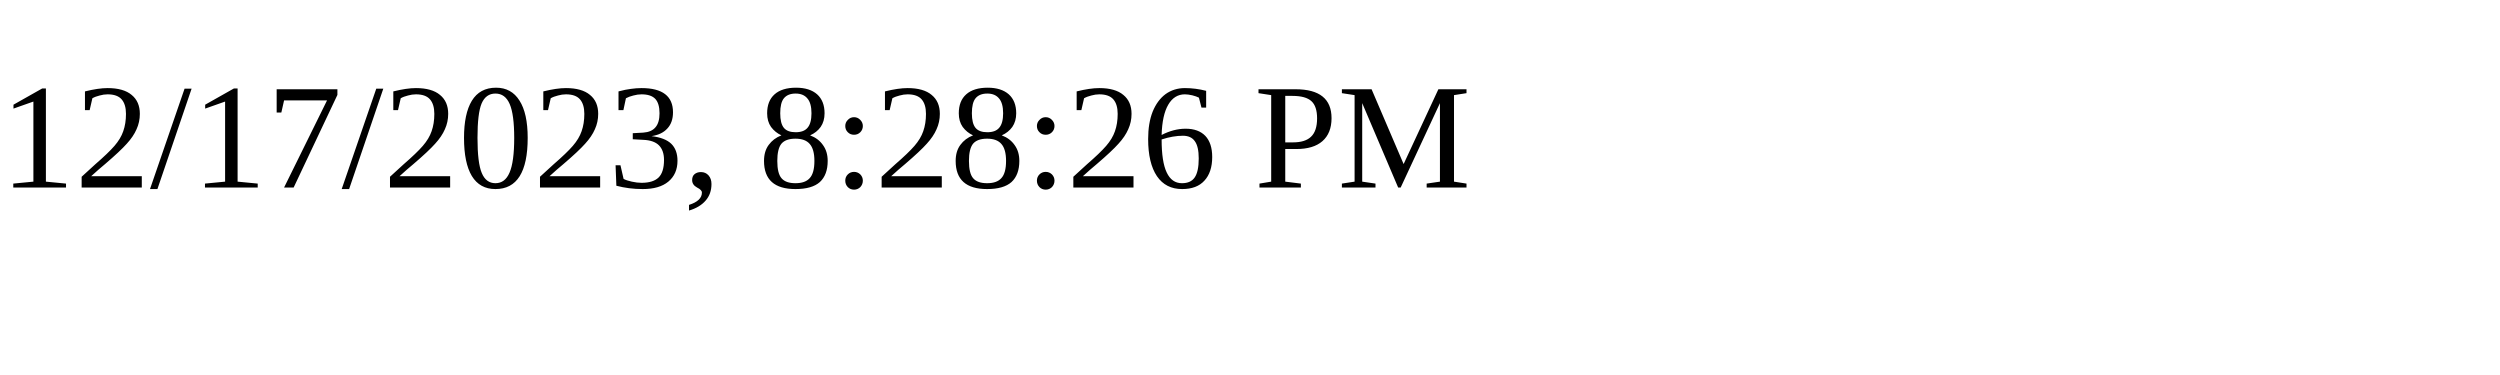
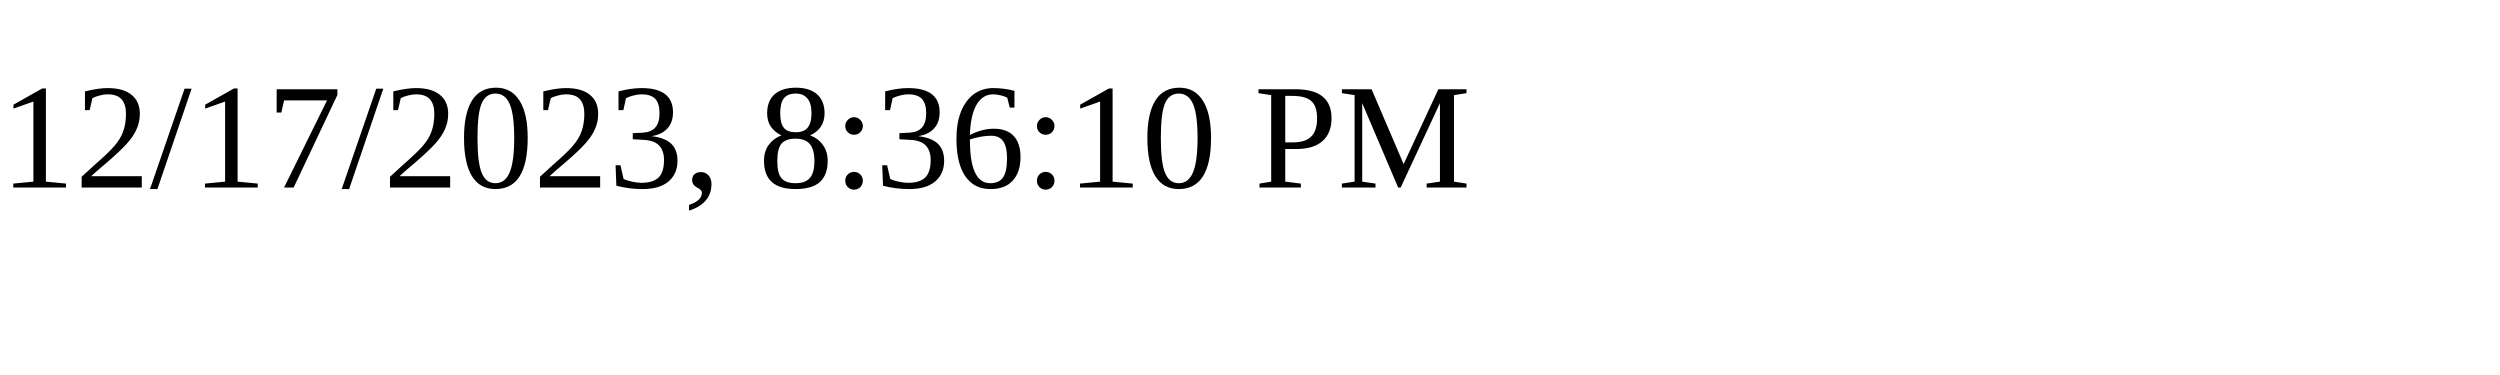
<svg xmlns="http://www.w3.org/2000/svg" height="30" width="200">
-   <text x="0" y="15">12/17/2023, 8:28:26 PM</text>
+   <text x="0" y="15">12/17/2023, 8:36:10 PM</text>
</svg>
